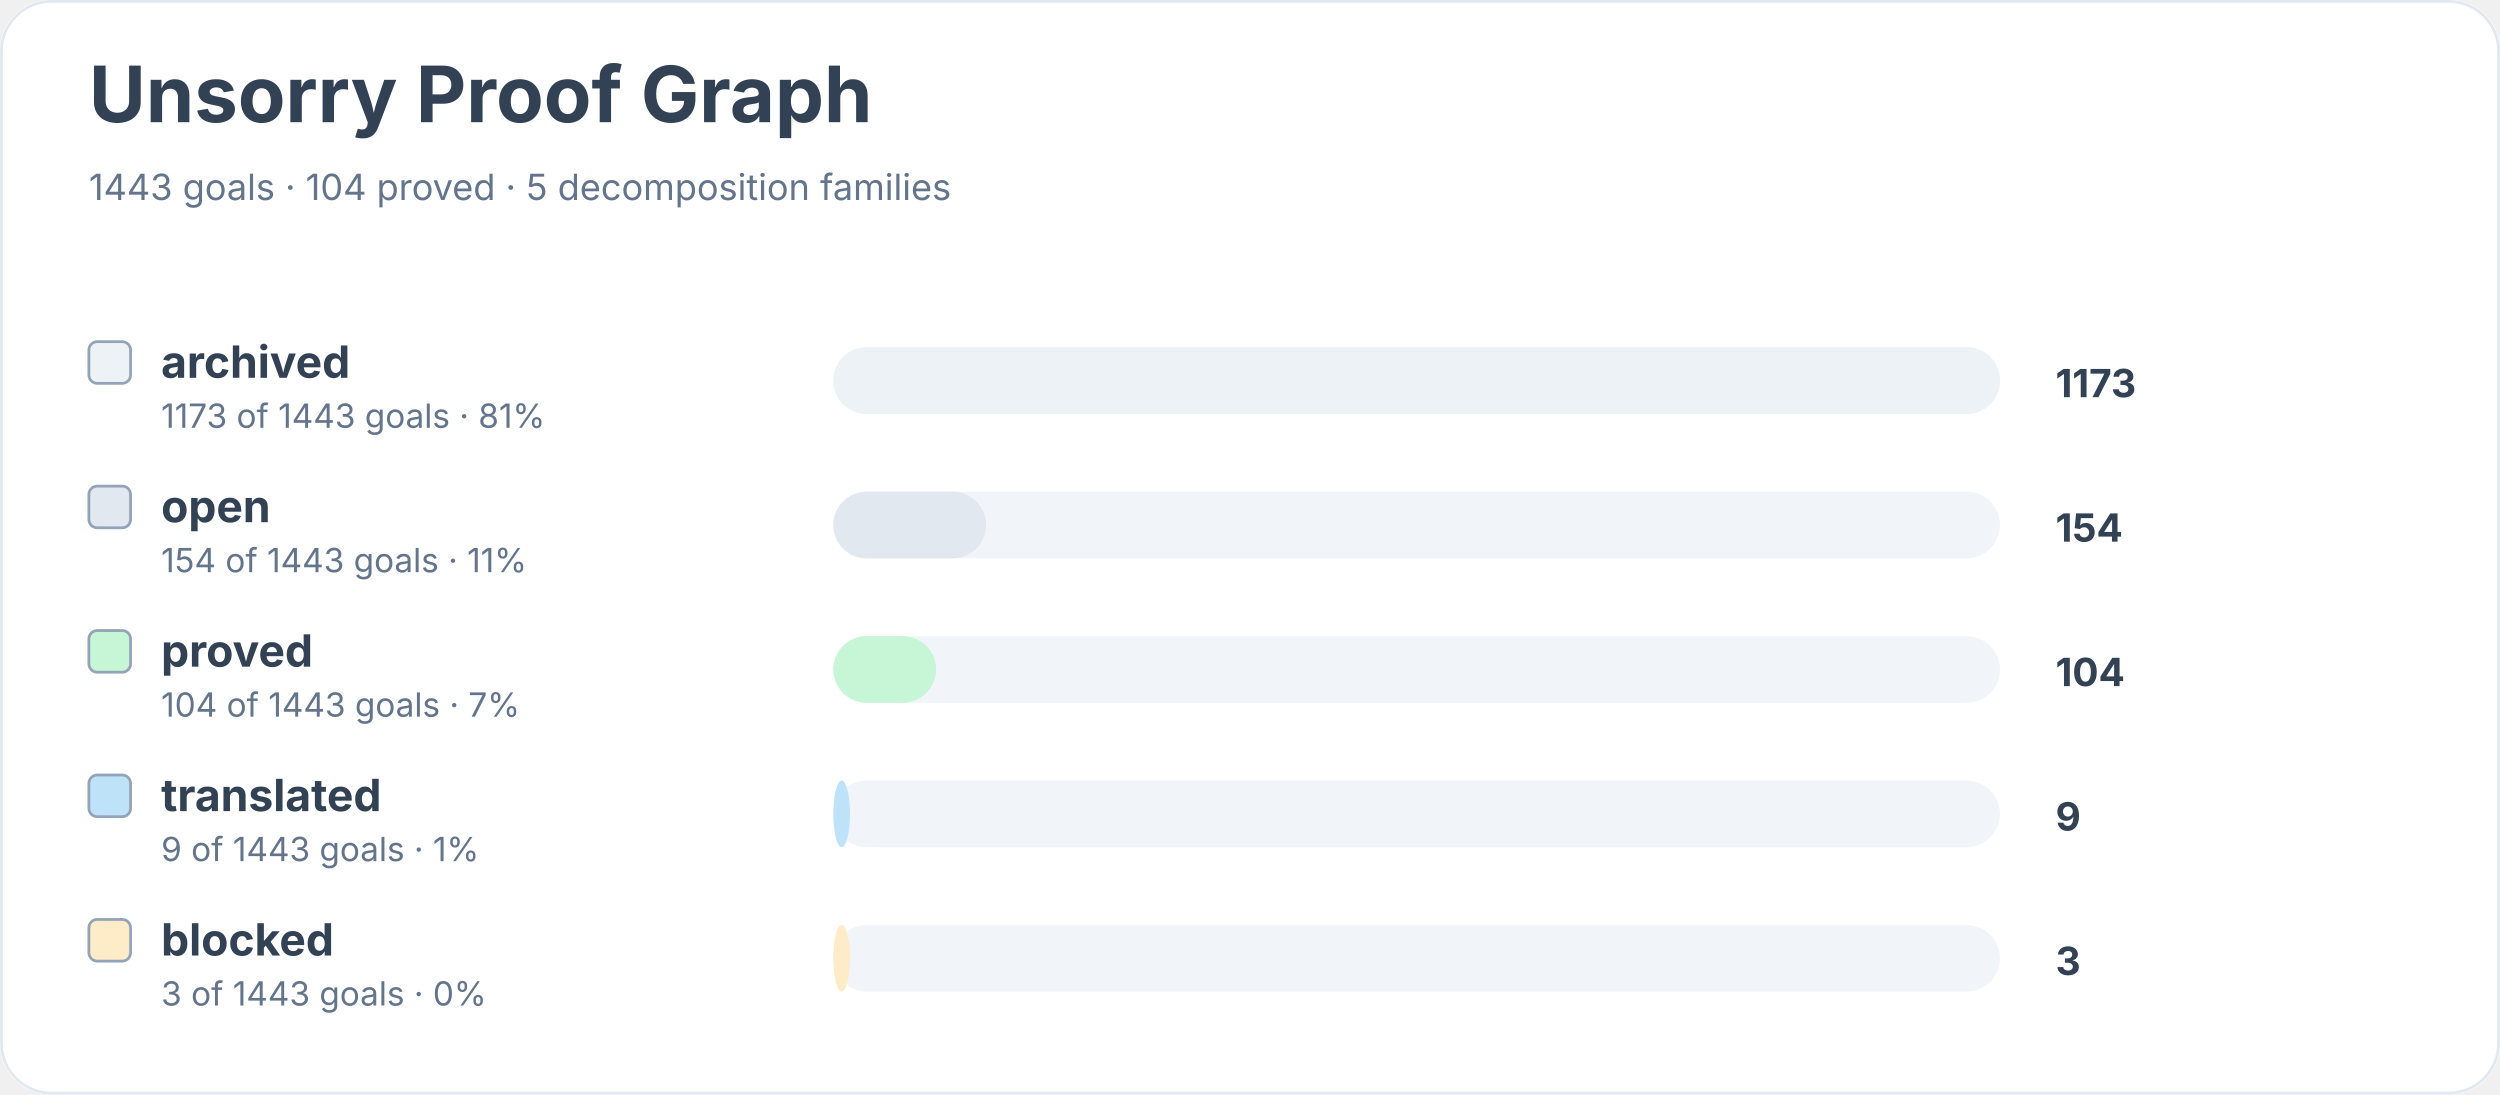
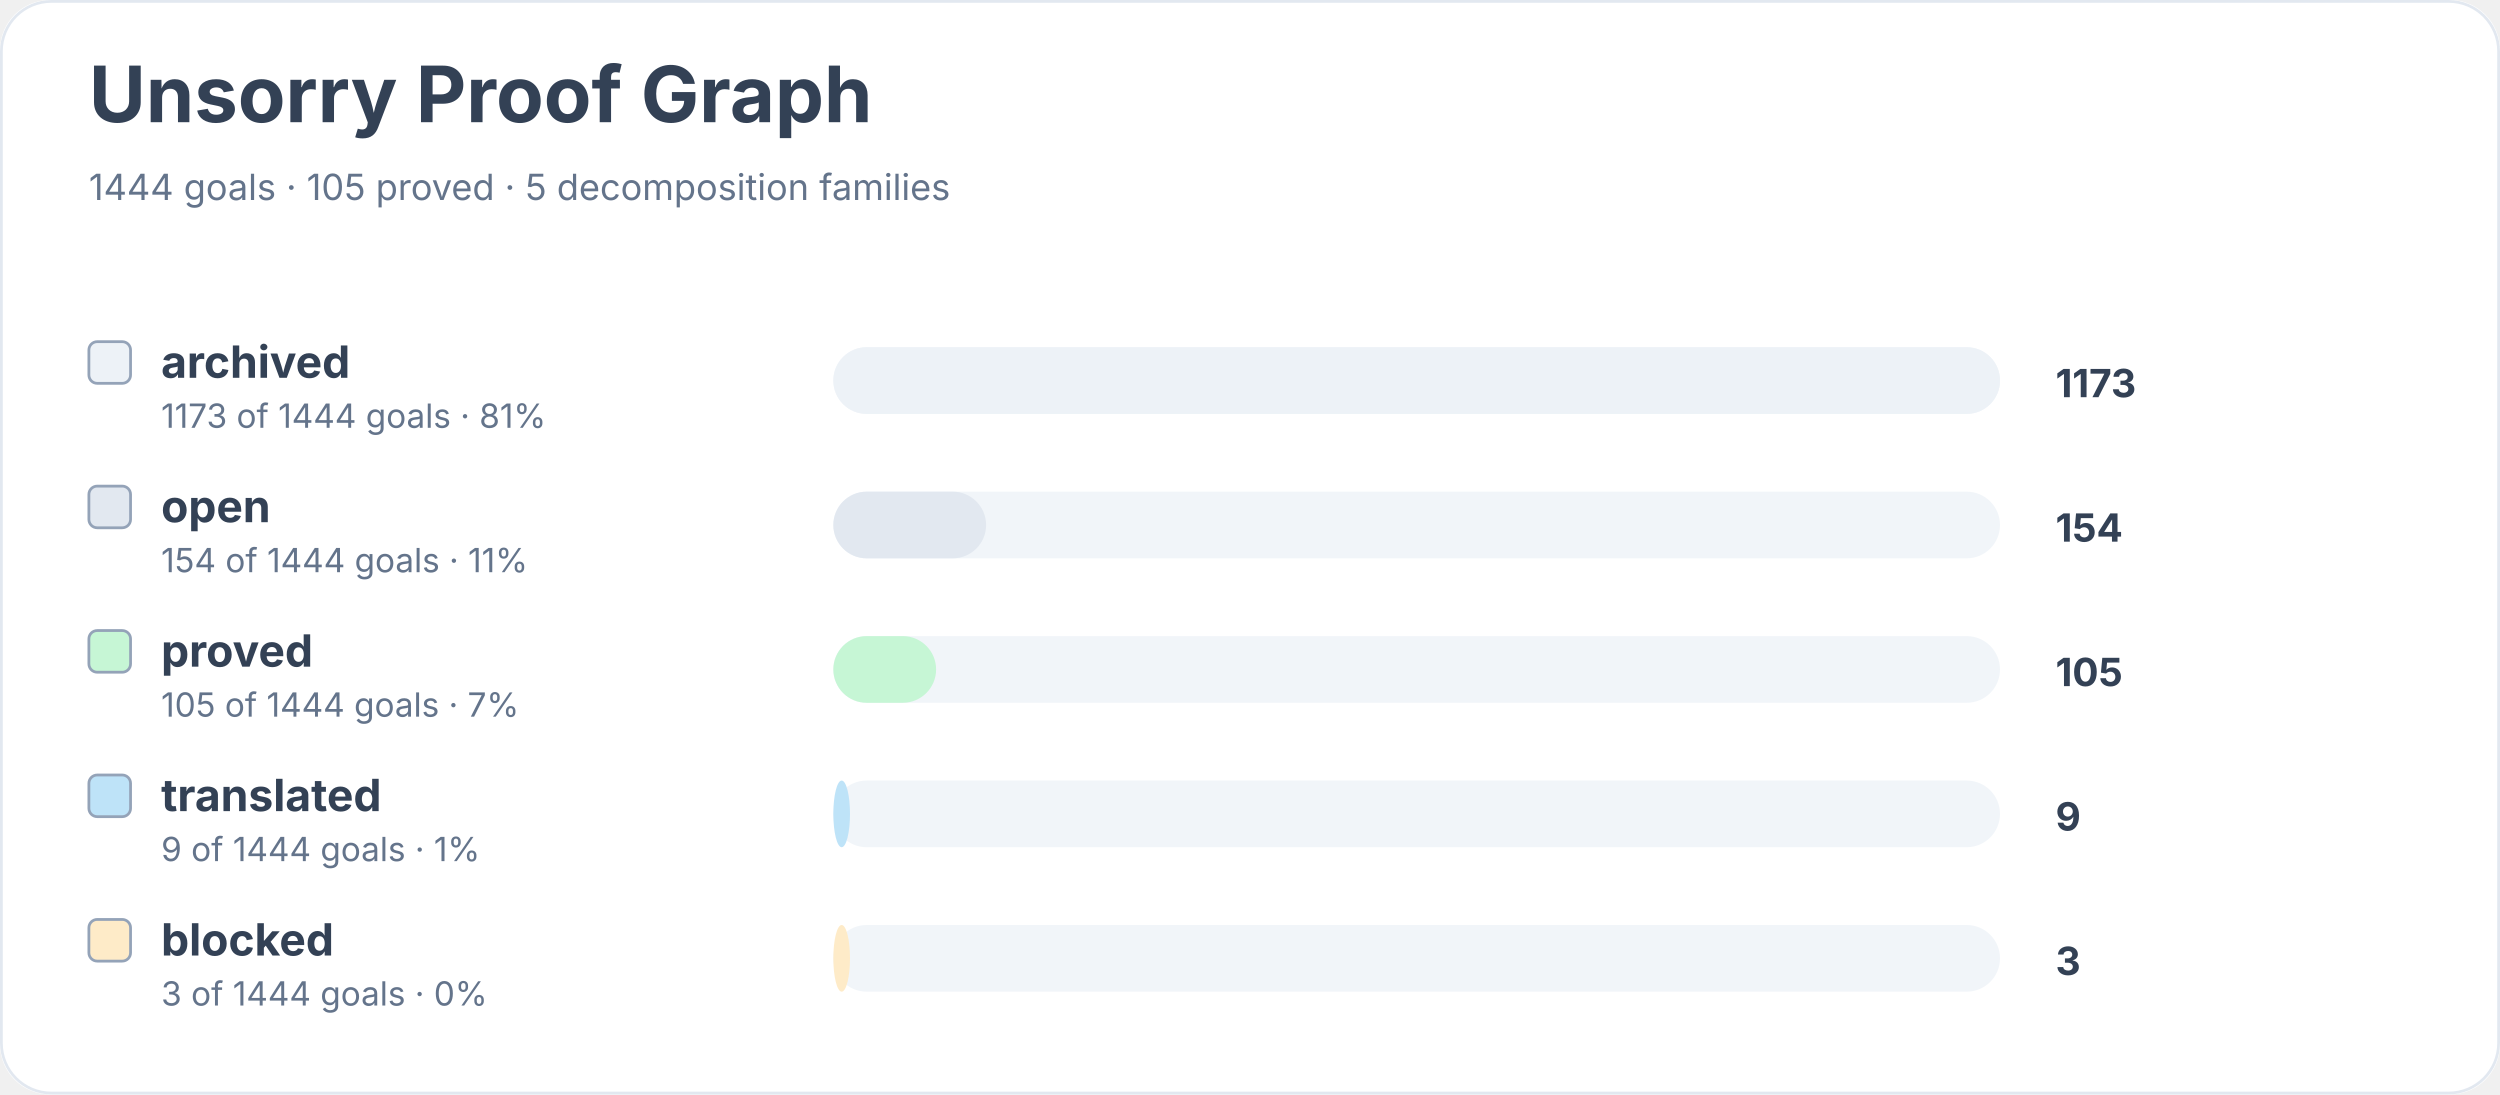
<svg xmlns="http://www.w3.org/2000/svg" width="900" height="394" viewBox="0 0 900 394" role="img" aria-labelledby="title desc">
  <rect width="900" height="100%" rx="18" fill="#ffffff" />
  <rect x="0.5" y="0.5" width="899" height="393" rx="18" fill="none" stroke="#e2e8f0" />
  <text x="32" y="44" font-family="Inter, system-ui, sans-serif" font-size="28" font-weight="700" fill="#334155">Unsorry Proof Graph</text>
-   <text x="32" y="72" font-family="Inter, system-ui, sans-serif" font-size="13" fill="#64748b">1443 goals · 104 proved · 5 decomposition families</text>
+   <text x="32" y="72" font-family="Inter, system-ui, sans-serif" font-size="13" fill="#64748b">1444 goals · 105 proved · 5 decomposition families</text>
  <rect x="32" y="123" width="15" height="15" rx="3" fill="#edf2f7" stroke="#94a3b8" />
  <text x="58" y="136" font-family="Inter, system-ui, sans-serif" font-size="16" font-weight="650" fill="#334155">archived</text>
-   <text x="58" y="154" font-family="Inter, system-ui, sans-serif" font-size="12" fill="#64748b">1173 of 1443 goals · 81%</text>
+   <text x="58" y="154" font-family="Inter, system-ui, sans-serif" font-size="12" fill="#64748b">1173 of 1444 goals · 81%</text>
  <rect x="300" y="125" width="420" height="24" rx="12" fill="#f1f5f9" />
  <rect x="300" y="125" width="420" height="24" rx="12" fill="#edf2f7" />
  <text x="740" y="143" font-family="Inter, system-ui, sans-serif" font-size="14" font-weight="700" fill="#334155">1173</text>
  <rect x="32" y="175" width="15" height="15" rx="3" fill="#e2e8f0" stroke="#94a3b8" />
  <text x="58" y="188" font-family="Inter, system-ui, sans-serif" font-size="16" font-weight="650" fill="#334155">open</text>
-   <text x="58" y="206" font-family="Inter, system-ui, sans-serif" font-size="12" fill="#64748b">154 of 1443 goals · 11%</text>
+   <text x="58" y="206" font-family="Inter, system-ui, sans-serif" font-size="12" fill="#64748b">154 of 1444 goals · 11%</text>
  <rect x="300" y="177" width="420" height="24" rx="12" fill="#f1f5f9" />
  <rect x="300" y="177" width="55" height="24" rx="12" fill="#e2e8f0" />
  <text x="740" y="195" font-family="Inter, system-ui, sans-serif" font-size="14" font-weight="700" fill="#334155">154</text>
  <rect x="32" y="227" width="15" height="15" rx="3" fill="#c6f6d5" stroke="#94a3b8" />
  <text x="58" y="240" font-family="Inter, system-ui, sans-serif" font-size="16" font-weight="650" fill="#334155">proved</text>
-   <text x="58" y="258" font-family="Inter, system-ui, sans-serif" font-size="12" fill="#64748b">104 of 1443 goals · 7%</text>
+   <text x="58" y="258" font-family="Inter, system-ui, sans-serif" font-size="12" fill="#64748b">105 of 1444 goals · 7%</text>
  <rect x="300" y="229" width="420" height="24" rx="12" fill="#f1f5f9" />
  <rect x="300" y="229" width="37" height="24" rx="12" fill="#c6f6d5" />
-   <text x="740" y="247" font-family="Inter, system-ui, sans-serif" font-size="14" font-weight="700" fill="#334155">104</text>
+   <text x="740" y="247" font-family="Inter, system-ui, sans-serif" font-size="14" font-weight="700" fill="#334155">105</text>
  <rect x="32" y="279" width="15" height="15" rx="3" fill="#bee3f8" stroke="#94a3b8" />
  <text x="58" y="292" font-family="Inter, system-ui, sans-serif" font-size="16" font-weight="650" fill="#334155">translated</text>
-   <text x="58" y="310" font-family="Inter, system-ui, sans-serif" font-size="12" fill="#64748b">9 of 1443 goals · 1%</text>
+   <text x="58" y="310" font-family="Inter, system-ui, sans-serif" font-size="12" fill="#64748b">9 of 1444 goals · 1%</text>
  <rect x="300" y="281" width="420" height="24" rx="12" fill="#f1f5f9" />
  <rect x="300" y="281" width="6" height="24" rx="12" fill="#bee3f8" />
  <text x="740" y="299" font-family="Inter, system-ui, sans-serif" font-size="14" font-weight="700" fill="#334155">9</text>
  <rect x="32" y="331" width="15" height="15" rx="3" fill="#feebc8" stroke="#94a3b8" />
  <text x="58" y="344" font-family="Inter, system-ui, sans-serif" font-size="16" font-weight="650" fill="#334155">blocked</text>
-   <text x="58" y="362" font-family="Inter, system-ui, sans-serif" font-size="12" fill="#64748b">3 of 1443 goals · 0%</text>
+   <text x="58" y="362" font-family="Inter, system-ui, sans-serif" font-size="12" fill="#64748b">3 of 1444 goals · 0%</text>
  <rect x="300" y="333" width="420" height="24" rx="12" fill="#f1f5f9" />
  <rect x="300" y="333" width="6" height="24" rx="12" fill="#feebc8" />
  <text x="740" y="351" font-family="Inter, system-ui, sans-serif" font-size="14" font-weight="700" fill="#334155">3</text>
</svg>
